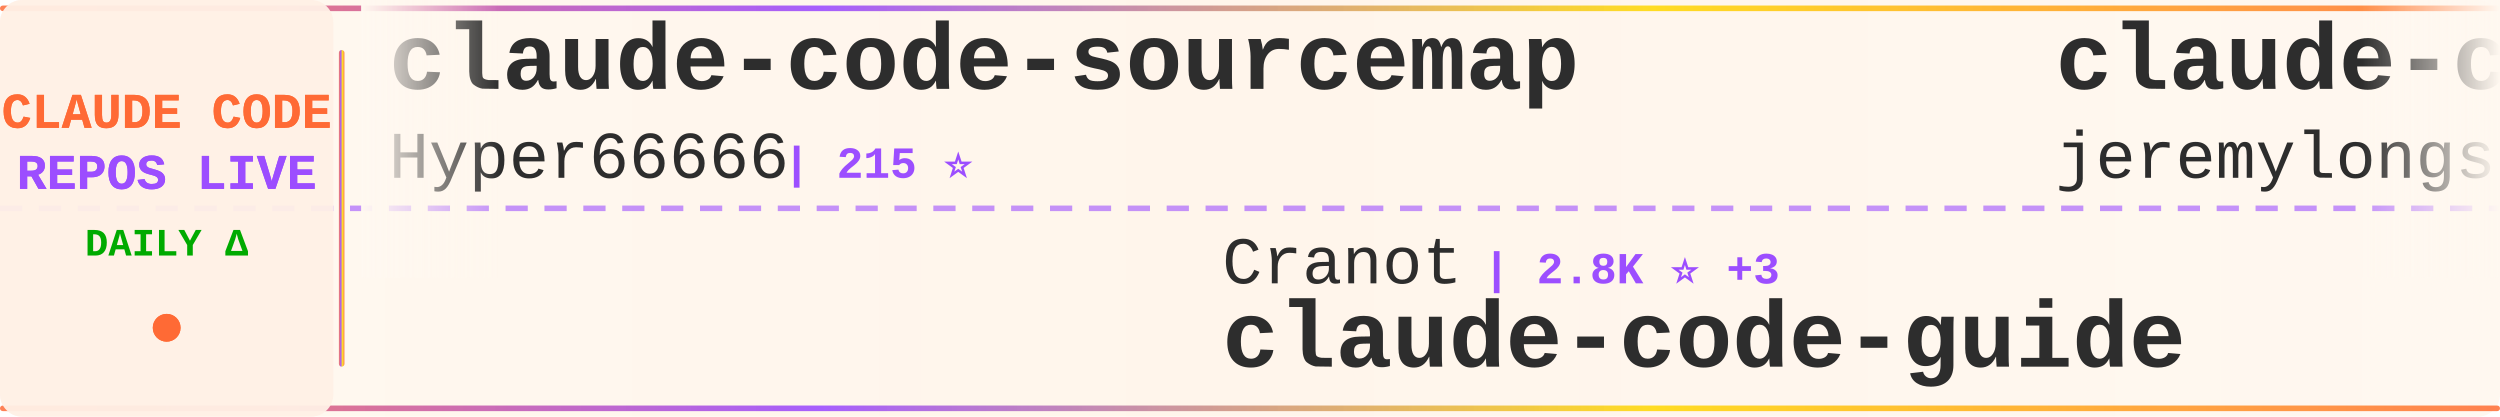
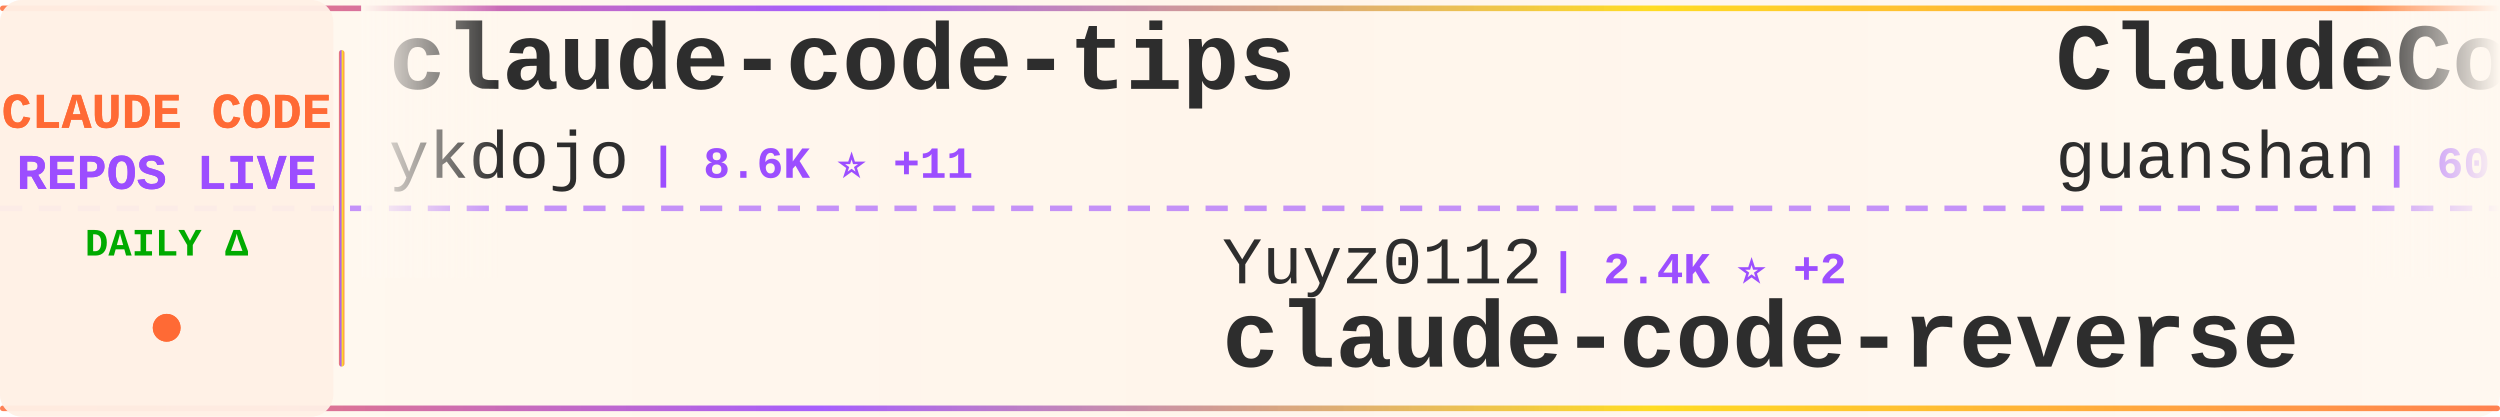
<svg xmlns="http://www.w3.org/2000/svg" width="900" height="150">
  <defs>
    <linearGradient id="tickerBg" x1="0%" y1="0%" x2="100%" y2="0%">
      <stop offset="0%" style="stop-color:#fff8f0;stop-opacity:0.98" />
      <stop offset="50%" style="stop-color:#fff5eb;stop-opacity:1" />
      <stop offset="100%" style="stop-color:#fff8f0;stop-opacity:0.98" />
    </linearGradient>
    <linearGradient id="borderGrad" x1="0%" y1="0%" x2="100%" y2="0%">
      <stop offset="0%" style="stop-color:#FF6B35;stop-opacity:0.85">
        <animate attributeName="stop-opacity" values="0.85;1;0.85" dur="2s" repeatCount="indefinite" />
      </stop>
      <stop offset="33%" style="stop-color:#9C4EFF;stop-opacity:0.9">
        <animate attributeName="stop-opacity" values="0.9;1;0.9" dur="2.2s" repeatCount="indefinite" />
      </stop>
      <stop offset="66%" style="stop-color:#FFD700;stop-opacity:0.85">
        <animate attributeName="stop-opacity" values="0.85;1;0.85" dur="1.8s" repeatCount="indefinite" />
      </stop>
      <stop offset="100%" style="stop-color:#FF6B35;stop-opacity:0.85">
        <animate attributeName="stop-opacity" values="0.85;1;0.85" dur="2s" repeatCount="indefinite" />
      </stop>
    </linearGradient>
    <filter id="textGlow">
      <feGaussianBlur stdDeviation="0.15" result="coloredBlur" />
      <feMerge>
        <feMergeNode in="coloredBlur" />
        <feMergeNode in="SourceGraphic" />
      </feMerge>
    </filter>
    <filter id="metricGlow">
      <feGaussianBlur stdDeviation="0.2" result="coloredBlur" />
      <feMerge>
        <feMergeNode in="coloredBlur" />
        <feMergeNode in="SourceGraphic" />
      </feMerge>
    </filter>
    <linearGradient id="leftFade" x1="0%" y1="0%" x2="100%" y2="0%">
      <stop offset="0%" style="stop-color:#fff8f0;stop-opacity:1" />
      <stop offset="100%" style="stop-color:#fff8f0;stop-opacity:0" />
    </linearGradient>
    <linearGradient id="rightFade" x1="0%" y1="0%" x2="100%" y2="0%">
      <stop offset="0%" style="stop-color:#fff8f0;stop-opacity:0" />
      <stop offset="100%" style="stop-color:#fff8f0;stop-opacity:1" />
    </linearGradient>
  </defs>
  <rect width="900" height="150" fill="url(#tickerBg)" rx="8" />
  <rect x="0" y="2" width="900" height="2" fill="url(#borderGrad)" rx="1" />
  <rect x="0" y="146" width="900" height="2" fill="url(#borderGrad)" rx="1" />
  <line x1="0" y1="75" x2="900" y2="75" stroke="#9C4EFF" stroke-width="2" stroke-dasharray="8 6" opacity="0.6" />
  <rect x="0" y="0" width="120" height="150" fill="#fff0e6" opacity="0.95" rx="8" />
  <text x="60" y="46" font-family="'Courier New', monospace" font-size="18" font-weight="bold" fill="#FF6B35" text-anchor="middle" filter="url(#textGlow)">
    CLAUDE CODE
  </text>
  <text x="60" y="68" font-family="'Courier New', monospace" font-size="18" font-weight="bold" fill="#9C4EFF" text-anchor="middle" filter="url(#textGlow)">
    REPOS LIVE
  </text>
  <text x="60" y="92" font-family="'Courier New', monospace" font-size="14" font-weight="bold" fill="#00aa00" text-anchor="middle">
    DAILY Δ
  </text>
  <circle cx="60" cy="118" r="5" fill="#FF6B35" filter="url(#metricGlow)">
    <animate attributeName="r" values="4;6;4" dur="1.5s" repeatCount="indefinite" />
    <animate attributeName="opacity" values="0.6;1;0.6" dur="1.5s" repeatCount="indefinite" />
  </circle>
  <rect x="122" y="18" width="2" height="114" fill="url(#borderGrad)" rx="1" />
  <clipPath id="tickerClip">
    <rect x="130" y="0" width="770" height="150" />
  </clipPath>
  <g clip-path="url(#tickerClip)">
    <g id="tickerItems">
      <animateTransform attributeName="transform" attributeType="XML" type="translate" from="0 0" to="-3000 0" dur="54s" repeatCount="indefinite" />
      <g transform="translate(0, 0)">
-         <text x="140" y="32" font-family="'Courier New', monospace" font-size="34" font-weight="bold" fill="#2d2d2d">claude-code-sourcemap</text>
-         <text x="140" y="64" font-family="'Courier New', monospace" font-size="24" font-weight="normal" fill="#2d2d2d" opacity="1.0">Hyper66666</text>
-         <text x="282" y="64" font-family="'Courier New', monospace" font-size="16" font-weight="bold" fill="#9C4EFF"> | 215 ⭐</text>
+         <text x="140" y="32" font-family="'Courier New', monospace" font-size="34" font-weight="bold" fill="#2d2d2d">claude-code-tips</text>
+         <text x="140" y="64" font-family="'Courier New', monospace" font-size="24" font-weight="normal" fill="#2d2d2d" opacity="1.0">ykdojo</text>
+         <text x="234" y="64" font-family="'Courier New', monospace" font-size="16" font-weight="bold" fill="#9C4EFF"> | 8.6K ⭐ +11</text>
      </g>
      <g transform="translate(300, 0)">
-         <text x="140" y="102" font-family="'Courier New', monospace" font-size="24" font-weight="normal" fill="#2d2d2d" opacity="1.0">Cranot</text>
-         <text x="234" y="102" font-family="'Courier New', monospace" font-size="16" font-weight="bold" fill="#9C4EFF"> | 2.8K ⭐ +3</text>
-         <text x="140" y="132" font-family="'Courier New', monospace" font-size="34" font-weight="bold" fill="#2d2d2d">claude-code-guide</text>
+         <text x="140" y="102" font-family="'Courier New', monospace" font-size="24" font-weight="normal" fill="#2d2d2d" opacity="1.0">Yuyz0112</text>
+         <text x="258" y="102" font-family="'Courier New', monospace" font-size="16" font-weight="bold" fill="#9C4EFF"> | 2.4K ⭐ +2</text>
+         <text x="140" y="132" font-family="'Courier New', monospace" font-size="34" font-weight="bold" fill="#2d2d2d">claude-code-reverse</text>
      </g>
      <g transform="translate(600, 0)">
-         <text x="140" y="32" font-family="'Courier New', monospace" font-size="34" font-weight="bold" fill="#2d2d2d">claude-code-plugins-plus...</text>
-         <text x="140" y="64" font-family="'Courier New', monospace" font-size="24" font-weight="normal" fill="#2d2d2d" opacity="1.0">jeremylongshore</text>
-         <text x="342" y="64" font-family="'Courier New', monospace" font-size="16" font-weight="bold" fill="#9C4EFF"> | 2.3K ⭐ +12</text>
+         <text x="140" y="32" font-family="'Courier New', monospace" font-size="34" font-weight="bold" fill="#2d2d2d">ClaudeCode</text>
+         <text x="140" y="64" font-family="'Courier New', monospace" font-size="24" font-weight="normal" fill="#2d2d2d" opacity="1.0">guanshan</text>
+         <text x="258" y="64" font-family="'Courier New', monospace" font-size="16" font-weight="bold" fill="#9C4EFF"> | 60 ⭐</text>
      </g>
      <g transform="translate(900, 0)">
-         <text x="140" y="102" font-family="'Courier New', monospace" font-size="24" font-weight="normal" fill="#2d2d2d" opacity="1.0">SeemSeam</text>
-         <text x="258" y="102" font-family="'Courier New', monospace" font-size="16" font-weight="bold" fill="#9C4EFF"> | 2.9K ⭐ +11</text>
-         <text x="140" y="132" font-family="'Courier New', monospace" font-size="34" font-weight="bold" fill="#2d2d2d">claude_codex_bridge</text>
+         <text x="140" y="102" font-family="'Courier New', monospace" font-size="24" font-weight="normal" fill="#2d2d2d" opacity="1.0">VoltAgent</text>
+         <text x="270" y="102" font-family="'Courier New', monospace" font-size="16" font-weight="bold" fill="#9C4EFF"> | 21.2K ⭐ +64</text>
+         <text x="140" y="132" font-family="'Courier New', monospace" font-size="34" font-weight="bold" fill="#2d2d2d">awesome-claude-code-suba...</text>
      </g>
      <g transform="translate(1200, 0)">
-         <text x="140" y="32" font-family="'Courier New', monospace" font-size="34" font-weight="bold" fill="#2d2d2d">awesome-claude-code-suba...</text>
-         <text x="140" y="64" font-family="'Courier New', monospace" font-size="24" font-weight="normal" fill="#2d2d2d" opacity="1.0">VoltAgent</text>
-         <text x="270" y="64" font-family="'Courier New', monospace" font-size="16" font-weight="bold" fill="#9C4EFF"> | 21.2K ⭐ +63</text>
+         <text x="140" y="32" font-family="'Courier New', monospace" font-size="34" font-weight="bold" fill="#2d2d2d">collection-claude-code-s...</text>
+         <text x="140" y="64" font-family="'Courier New', monospace" font-size="24" font-weight="normal" fill="#2d2d2d" opacity="1.0">chauncygu</text>
+         <text x="270" y="64" font-family="'Courier New', monospace" font-size="16" font-weight="bold" fill="#9C4EFF"> | 2.6K ⭐ +3</text>
      </g>
      <g transform="translate(1500, 0)">
-         <text x="140" y="102" font-family="'Courier New', monospace" font-size="24" font-weight="normal" fill="#2d2d2d" opacity="1.0">anthropics</text>
-         <text x="282" y="102" font-family="'Courier New', monospace" font-size="16" font-weight="bold" fill="#9C4EFF"> | 4.9K ⭐ +15</text>
-         <text x="140" y="132" font-family="'Courier New', monospace" font-size="34" font-weight="bold" fill="#2d2d2d">claude-code-security-rev...</text>
+         <text x="140" y="102" font-family="'Courier New', monospace" font-size="24" font-weight="normal" fill="#2d2d2d" opacity="1.0">repowise-dev</text>
+         <text x="306" y="102" font-family="'Courier New', monospace" font-size="16" font-weight="bold" fill="#9C4EFF"> | 1.1K ⭐ +2</text>
+         <text x="140" y="132" font-family="'Courier New', monospace" font-size="34" font-weight="bold" fill="#2d2d2d">claude-code-prompts</text>
      </g>
      <g transform="translate(1800, 0)">
-         <text x="140" y="32" font-family="'Courier New', monospace" font-size="34" font-weight="bold" fill="#2d2d2d">skills</text>
-         <text x="140" y="64" font-family="'Courier New', monospace" font-size="24" font-weight="normal" fill="#2d2d2d" opacity="1.0">anthropics</text>
-         <text x="282" y="64" font-family="'Courier New', monospace" font-size="16" font-weight="bold" fill="#9C4EFF"> | 146.5K ⭐ +479</text>
+         <text x="140" y="32" font-family="'Courier New', monospace" font-size="34" font-weight="bold" fill="#2d2d2d">ralph-claude-code</text>
+         <text x="140" y="64" font-family="'Courier New', monospace" font-size="24" font-weight="normal" fill="#2d2d2d" opacity="1.0">frankbria</text>
+         <text x="270" y="64" font-family="'Courier New', monospace" font-size="16" font-weight="bold" fill="#9C4EFF"> | 9.3K ⭐ +4</text>
      </g>
      <g transform="translate(2100, 0)">
-         <text x="140" y="102" font-family="'Courier New', monospace" font-size="24" font-weight="normal" fill="#2d2d2d" opacity="1.0">ChrisWiles</text>
-         <text x="282" y="102" font-family="'Courier New', monospace" font-size="16" font-weight="bold" fill="#9C4EFF"> | 5.9K ⭐ +2</text>
-         <text x="140" y="132" font-family="'Courier New', monospace" font-size="34" font-weight="bold" fill="#2d2d2d">claude-code-showcase</text>
+         <text x="140" y="102" font-family="'Courier New', monospace" font-size="24" font-weight="normal" fill="#2d2d2d" opacity="1.0">lst97</text>
+         <text x="222" y="102" font-family="'Courier New', monospace" font-size="16" font-weight="bold" fill="#9C4EFF"> | 1.6K ⭐ +1</text>
+         <text x="140" y="132" font-family="'Courier New', monospace" font-size="34" font-weight="bold" fill="#2d2d2d">claude-code-sub-agents</text>
      </g>
      <g transform="translate(2400, 0)">
-         <text x="140" y="32" font-family="'Courier New', monospace" font-size="34" font-weight="bold" fill="#2d2d2d">Open-ClaudeCode</text>
-         <text x="140" y="64" font-family="'Courier New', monospace" font-size="24" font-weight="normal" fill="#2d2d2d" opacity="1.0">LING71671</text>
-         <text x="270" y="64" font-family="'Courier New', monospace" font-size="16" font-weight="bold" fill="#9C4EFF"> | 876 ⭐ +1</text>
+         <text x="140" y="32" font-family="'Courier New', monospace" font-size="34" font-weight="bold" fill="#2d2d2d">claude-code-ultimate-gui...</text>
+         <text x="140" y="64" font-family="'Courier New', monospace" font-size="24" font-weight="normal" fill="#2d2d2d" opacity="1.0">FlorianBruniaux</text>
+         <text x="342" y="64" font-family="'Courier New', monospace" font-size="16" font-weight="bold" fill="#9C4EFF"> | 4.7K ⭐ +23</text>
      </g>
      <g transform="translate(2700, 0)">
-         <text x="140" y="102" font-family="'Courier New', monospace" font-size="24" font-weight="normal" fill="#2d2d2d" opacity="1.0">777genius</text>
-         <text x="270" y="102" font-family="'Courier New', monospace" font-size="16" font-weight="bold" fill="#9C4EFF"> | 913 ⭐</text>
-         <text x="140" y="132" font-family="'Courier New', monospace" font-size="34" font-weight="bold" fill="#2d2d2d">claude-code-source-code</text>
+         <text x="140" y="102" font-family="'Courier New', monospace" font-size="24" font-weight="normal" fill="#2d2d2d" opacity="1.0">huangserva</text>
+         <text x="282" y="102" font-family="'Courier New', monospace" font-size="16" font-weight="bold" fill="#9C4EFF"> | 597 ⭐ +2</text>
+         <text x="140" y="132" font-family="'Courier New', monospace" font-size="34" font-weight="bold" fill="#2d2d2d">claude-code-cli</text>
      </g>
      <g transform="translate(3000, 0)">
-         <text x="140" y="32" font-family="'Courier New', monospace" font-size="34" font-weight="bold" fill="#2d2d2d">claude-code-sourcemap</text>
-         <text x="140" y="64" font-family="'Courier New', monospace" font-size="24" font-weight="normal" fill="#2d2d2d" opacity="1.0">Hyper66666</text>
-         <text x="282" y="64" font-family="'Courier New', monospace" font-size="16" font-weight="bold" fill="#9C4EFF"> | 215 ⭐</text>
+         <text x="140" y="32" font-family="'Courier New', monospace" font-size="34" font-weight="bold" fill="#2d2d2d">claude-code-tips</text>
+         <text x="140" y="64" font-family="'Courier New', monospace" font-size="24" font-weight="normal" fill="#2d2d2d" opacity="1.0">ykdojo</text>
+         <text x="234" y="64" font-family="'Courier New', monospace" font-size="16" font-weight="bold" fill="#9C4EFF"> | 8.6K ⭐ +11</text>
      </g>
      <g transform="translate(3300, 0)">
-         <text x="140" y="102" font-family="'Courier New', monospace" font-size="24" font-weight="normal" fill="#2d2d2d" opacity="1.0">Cranot</text>
-         <text x="234" y="102" font-family="'Courier New', monospace" font-size="16" font-weight="bold" fill="#9C4EFF"> | 2.8K ⭐ +3</text>
-         <text x="140" y="132" font-family="'Courier New', monospace" font-size="34" font-weight="bold" fill="#2d2d2d">claude-code-guide</text>
+         <text x="140" y="102" font-family="'Courier New', monospace" font-size="24" font-weight="normal" fill="#2d2d2d" opacity="1.0">Yuyz0112</text>
+         <text x="258" y="102" font-family="'Courier New', monospace" font-size="16" font-weight="bold" fill="#9C4EFF"> | 2.4K ⭐ +2</text>
+         <text x="140" y="132" font-family="'Courier New', monospace" font-size="34" font-weight="bold" fill="#2d2d2d">claude-code-reverse</text>
      </g>
      <g transform="translate(3600, 0)">
-         <text x="140" y="32" font-family="'Courier New', monospace" font-size="34" font-weight="bold" fill="#2d2d2d">claude-code-plugins-plus...</text>
-         <text x="140" y="64" font-family="'Courier New', monospace" font-size="24" font-weight="normal" fill="#2d2d2d" opacity="1.0">jeremylongshore</text>
-         <text x="342" y="64" font-family="'Courier New', monospace" font-size="16" font-weight="bold" fill="#9C4EFF"> | 2.3K ⭐ +12</text>
+         <text x="140" y="32" font-family="'Courier New', monospace" font-size="34" font-weight="bold" fill="#2d2d2d">ClaudeCode</text>
+         <text x="140" y="64" font-family="'Courier New', monospace" font-size="24" font-weight="normal" fill="#2d2d2d" opacity="1.0">guanshan</text>
+         <text x="258" y="64" font-family="'Courier New', monospace" font-size="16" font-weight="bold" fill="#9C4EFF"> | 60 ⭐</text>
      </g>
      <g transform="translate(3900, 0)">
-         <text x="140" y="102" font-family="'Courier New', monospace" font-size="24" font-weight="normal" fill="#2d2d2d" opacity="1.0">SeemSeam</text>
-         <text x="258" y="102" font-family="'Courier New', monospace" font-size="16" font-weight="bold" fill="#9C4EFF"> | 2.9K ⭐ +11</text>
-         <text x="140" y="132" font-family="'Courier New', monospace" font-size="34" font-weight="bold" fill="#2d2d2d">claude_codex_bridge</text>
+         <text x="140" y="102" font-family="'Courier New', monospace" font-size="24" font-weight="normal" fill="#2d2d2d" opacity="1.0">VoltAgent</text>
+         <text x="270" y="102" font-family="'Courier New', monospace" font-size="16" font-weight="bold" fill="#9C4EFF"> | 21.2K ⭐ +64</text>
+         <text x="140" y="132" font-family="'Courier New', monospace" font-size="34" font-weight="bold" fill="#2d2d2d">awesome-claude-code-suba...</text>
      </g>
    </g>
  </g>
  <rect x="130" y="0" width="50" height="100" fill="url(#leftFade)" />
  <rect x="850" y="0" width="50" height="100" fill="url(#rightFade)" />
</svg>
